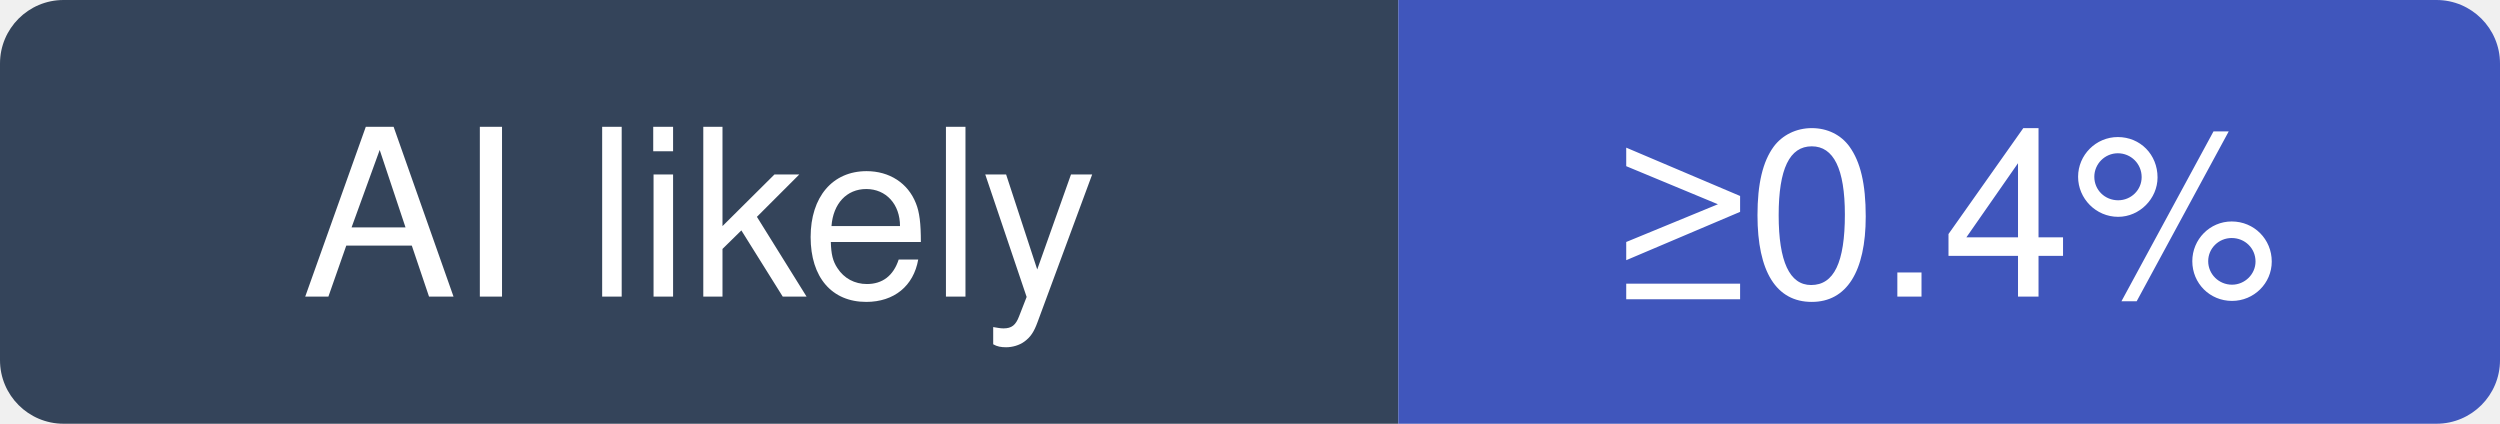
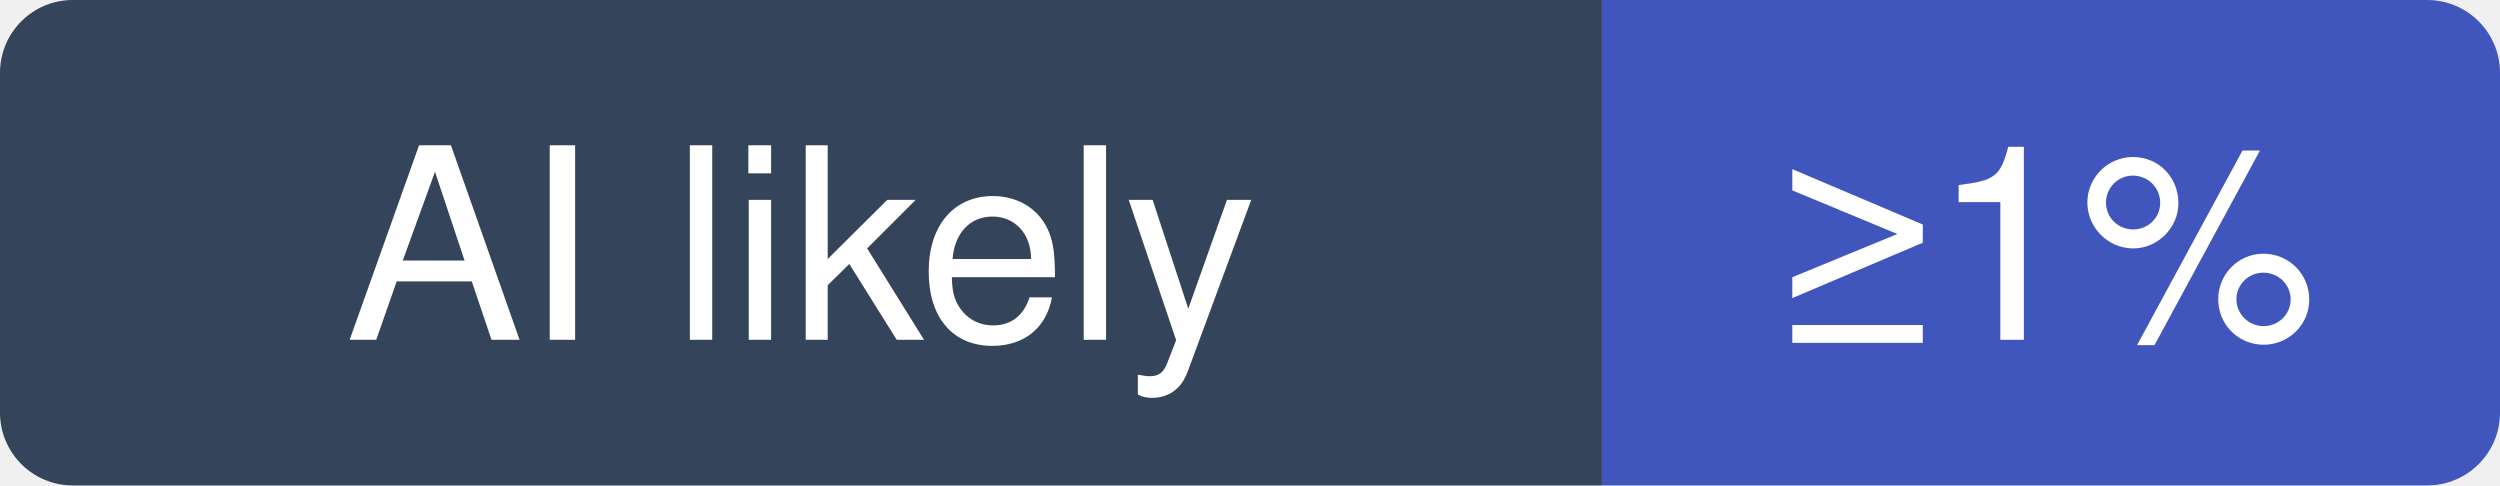
- <svg xmlns="http://www.w3.org/2000/svg" width="118" height="20" viewBox="0 0 118 20" role="img" aria-label="infiniflow/ragflow: at least 0.4% of recent commits disclose an AI agent; no estimate beyond that">
+ <svg xmlns="http://www.w3.org/2000/svg" width="103" height="20" viewBox="0 0 103 20" role="img" aria-label="infiniflow/ragflow: at least 1% of recent commits disclose an AI agent; no estimate beyond that">
  <clipPath id="hm-l">
-     <rect width="118" height="20" rx="3" />
+     <rect width="103" height="20" rx="3" />
  </clipPath>
  <g clip-path="url(#hm-l)">
    <rect width="66" height="20" fill="#34445A" />
-     <rect x="66" width="52" height="20" fill="#4056BC" />
+     <rect x="66" width="37" height="20" fill="#4056BC" />
  </g>
  <g fill="#fff" text-anchor="middle" font-family="Verdana, -apple-system, BlinkMacSystemFont, Segoe UI, Helvetica, Arial, Fira Sans, sans-serif" font-size="11">
    <text x="33" y="14">AI likely</text>
-     <text x="92" y="14">≥0.4%</text>
+     <text x="84.5" y="14">≥1%</text>
  </g>
</svg>
